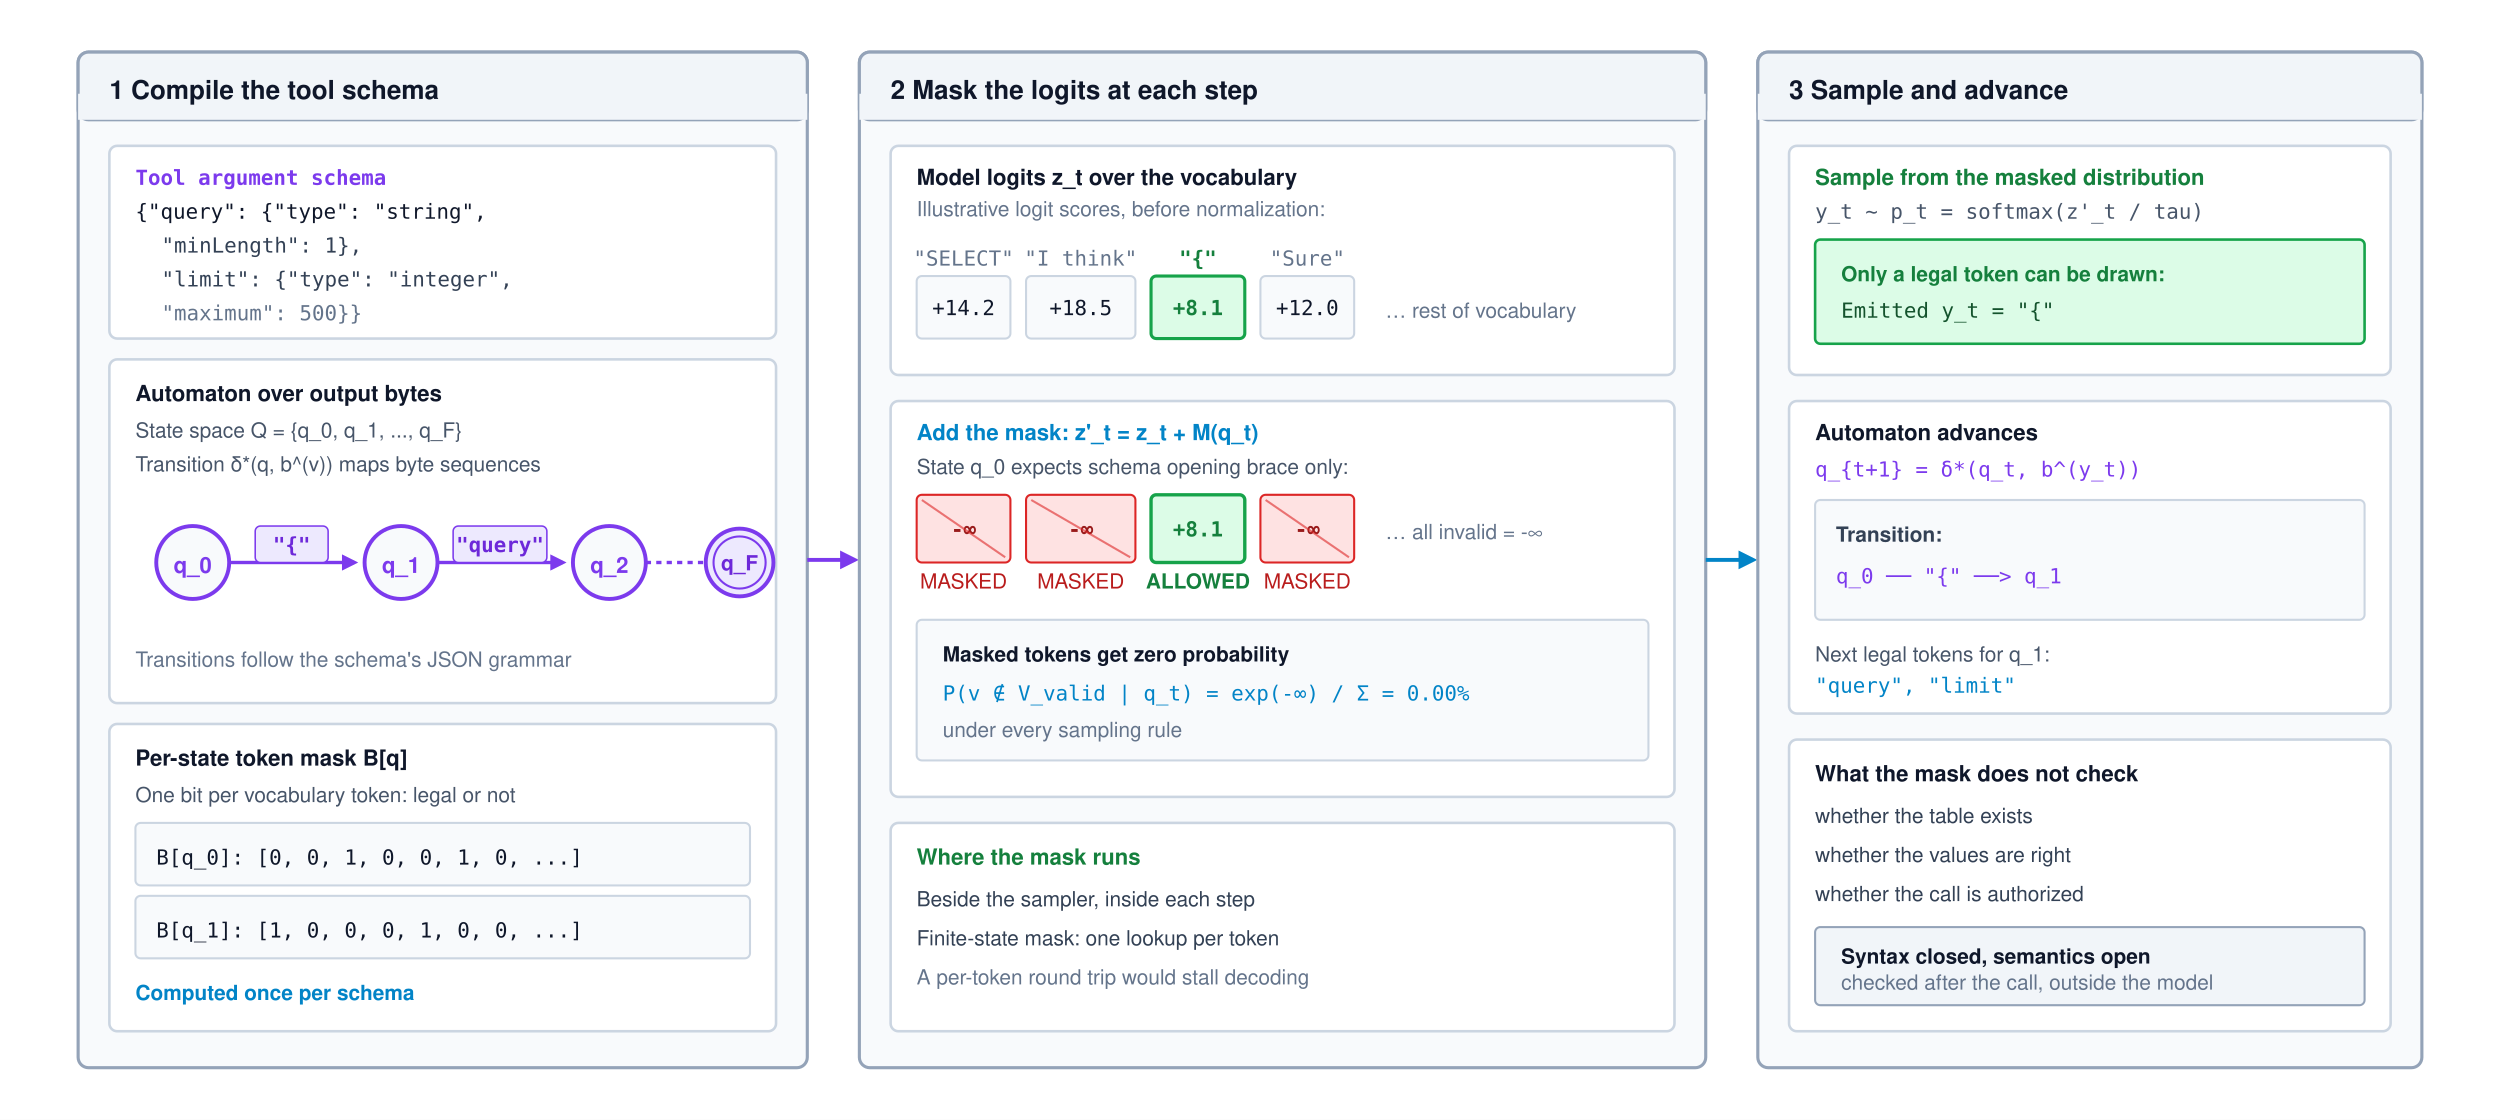
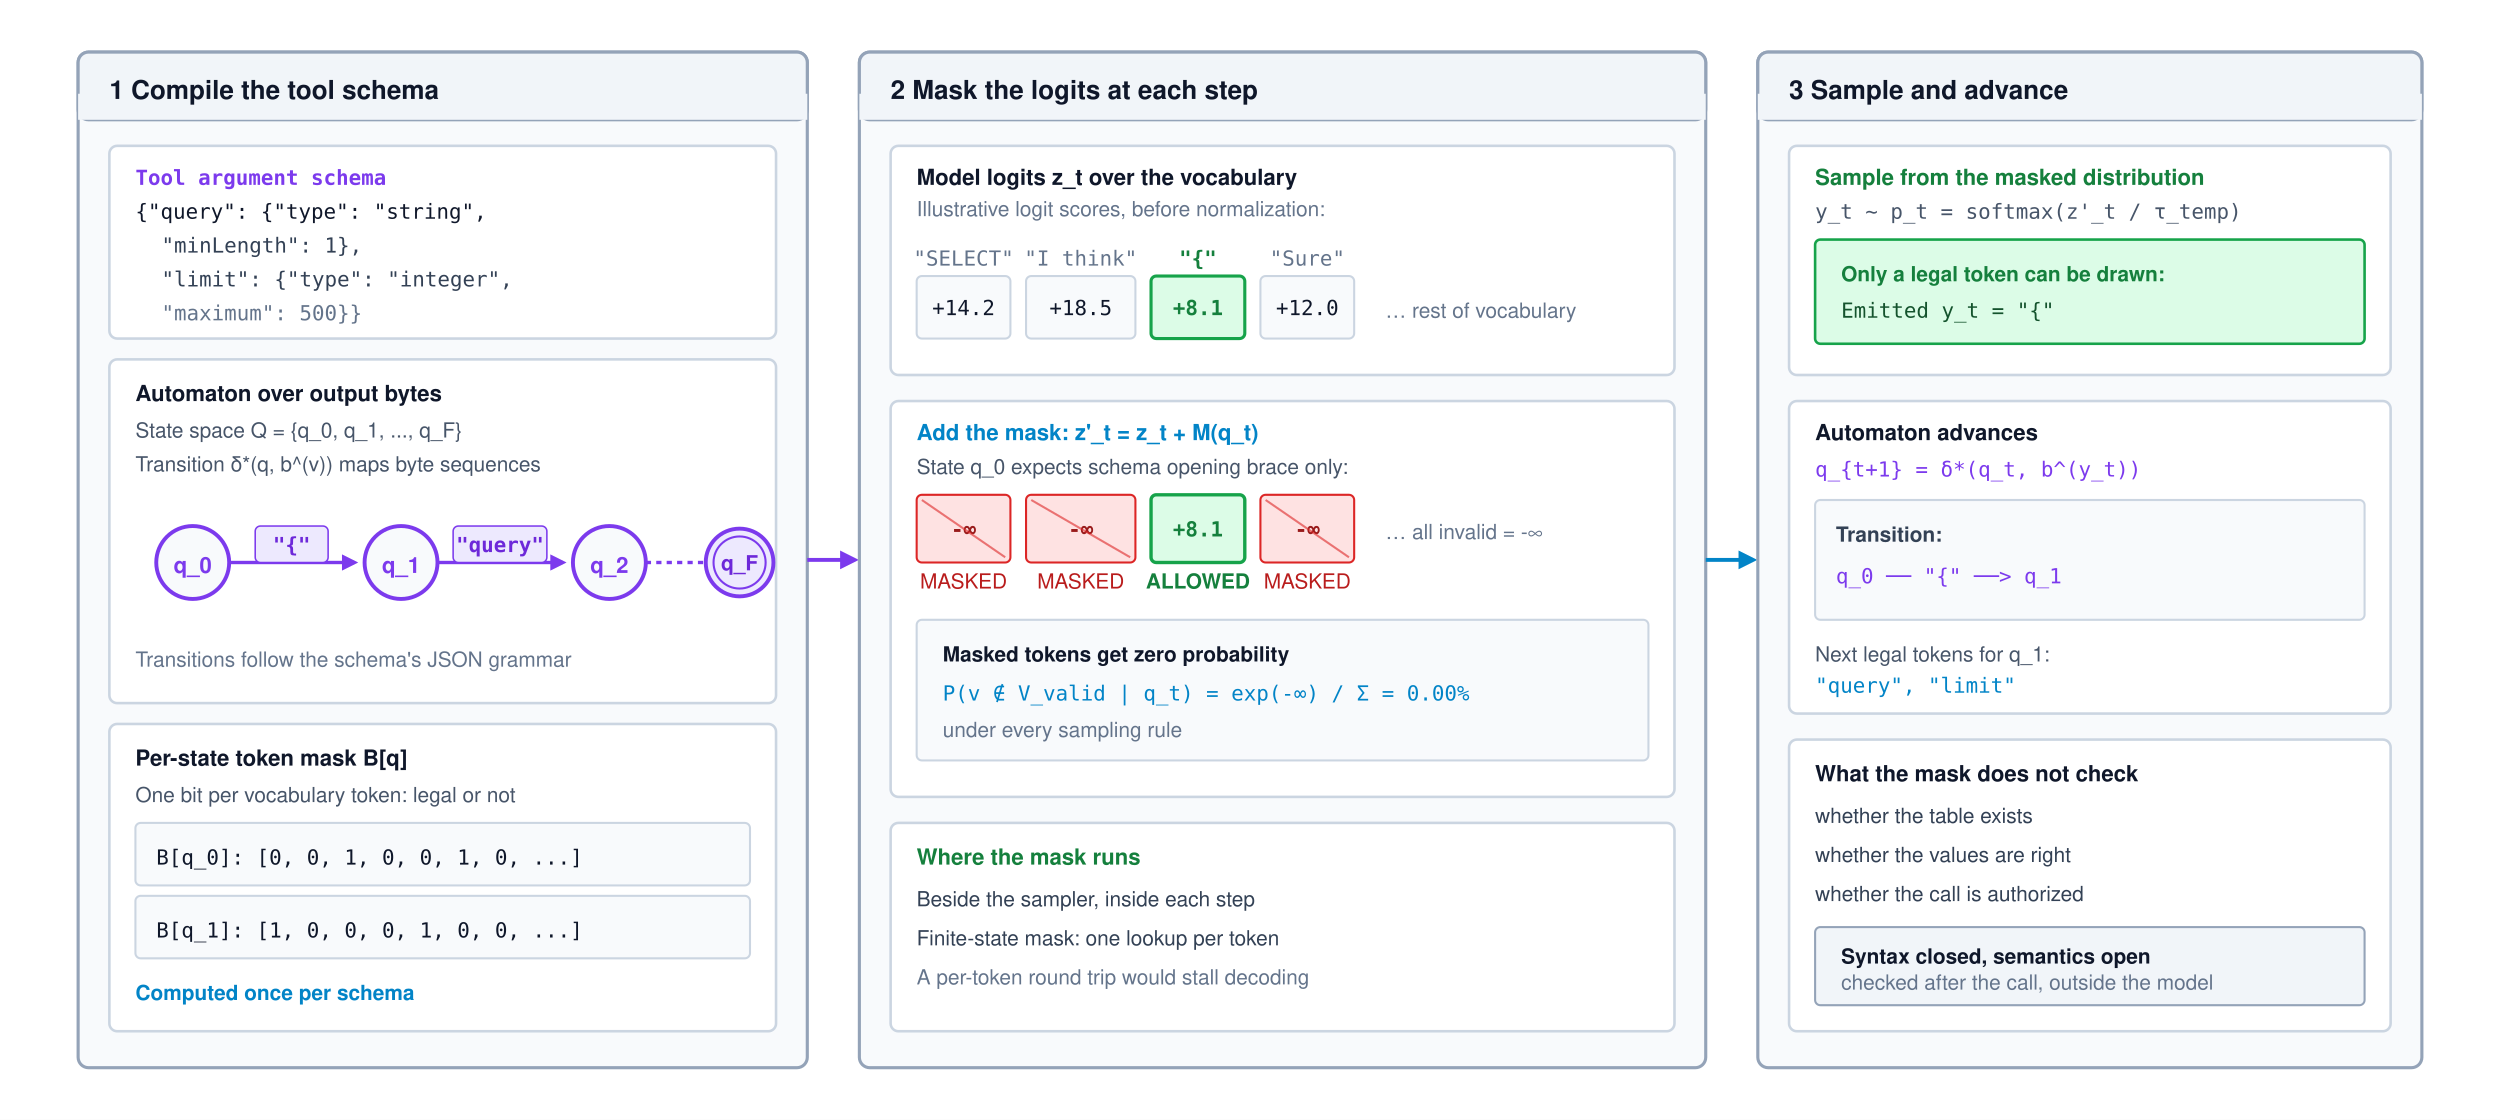
<svg xmlns="http://www.w3.org/2000/svg" viewBox="0 0 960 430" width="100%" height="100%" font-family="Helvetica Neue, Helvetica, Arial, sans-serif">
  <defs>
    <marker id="arr-blue" viewBox="0 0 10 10" refX="6" refY="5" markerWidth="6" markerHeight="6" orient="auto-start-reverse">
      <path d="M 0 1 L 8 5 L 0 9 z" fill="#0284c7" />
    </marker>
    <marker id="arr-purple" viewBox="0 0 10 10" refX="6" refY="5" markerWidth="6" markerHeight="6" orient="auto-start-reverse">
      <path d="M 0 1 L 8 5 L 0 9 z" fill="#7c3aed" />
    </marker>
    <marker id="arr-emerald" viewBox="0 0 10 10" refX="6" refY="5" markerWidth="6" markerHeight="6" orient="auto-start-reverse">
      <path d="M 0 1 L 8 5 L 0 9 z" fill="#16a34a" />
    </marker>
    <marker id="arr-slate" viewBox="0 0 10 10" refX="6" refY="5" markerWidth="6" markerHeight="6" orient="auto-start-reverse">
      <path d="M 0 1 L 8 5 L 0 9 z" fill="#64748b" />
    </marker>
  </defs>
  <rect width="960" height="430" fill="#ffffff" />
  <g transform="translate(30, 20)">
    <rect width="280" height="390" rx="4" fill="#f8fafc" stroke="#94a3b8" stroke-width="1.2" />
    <rect width="280" height="26" rx="4" fill="#f1f5f9" stroke="#94a3b8" stroke-width="1.2" />
    <rect width="280" height="10" y="16" fill="#f1f5f9" />
    <text x="12" y="18" font-size="10" font-weight="700" fill="#0f172a">1  Compile the tool schema</text>
    <g transform="translate(12, 36)">
      <rect width="256" height="74" rx="3" fill="#ffffff" stroke="#cbd5e1" stroke-width="1" />
      <text x="10" y="15" font-family="'SFMono-Regular', Consolas, monospace" font-size="8" font-weight="700" fill="#7c3aed">Tool argument schema</text>
      <text x="10" y="28" font-family="'SFMono-Regular', Consolas, monospace" font-size="8" fill="#0f172a">{"query": {"type": "string",</text>
      <text x="20" y="41" font-family="'SFMono-Regular', Consolas, monospace" font-size="8" fill="#334155">           "minLength": 1},</text>
      <text x="20" y="54" font-family="'SFMono-Regular', Consolas, monospace" font-size="8" fill="#334155"> "limit": {"type": "integer",</text>
      <text x="20" y="67" font-family="'SFMono-Regular', Consolas, monospace" font-size="8" fill="#64748b">           "maximum": 500}}</text>
    </g>
    <g transform="translate(12, 118)">
      <rect width="256" height="132" rx="3" fill="#ffffff" stroke="#cbd5e1" stroke-width="1" />
      <text x="10" y="16" font-size="8.5" font-weight="700" fill="#0f172a">Automaton over output bytes</text>
      <text x="10" y="30" font-size="8" fill="#475569">State space Q = {q_0, q_1, ..., q_F}</text>
      <text x="10" y="43" font-size="8" fill="#475569">Transition δ*(q, b^(v)) maps byte sequences</text>
      <g transform="translate(10, 56)">
        <circle cx="22" cy="22" r="14" fill="#f8fafc" stroke="#7c3aed" stroke-width="1.5" />
        <text x="22" y="26" font-size="8.5" font-weight="700" fill="#7c3aed" text-anchor="middle">q_0</text>
        <line x1="36" y1="22" x2="84" y2="22" stroke="#7c3aed" stroke-width="1.3" marker-end="url(#arr-purple)" />
        <rect x="46" y="8" width="28" height="14" rx="2" fill="#ede9fe" stroke="#7c3aed" stroke-width="0.6" />
        <text x="60" y="18" font-family="'SFMono-Regular', Consolas, monospace" font-size="8" font-weight="700" fill="#6d28d9" text-anchor="middle">"{"</text>
        <circle cx="102" cy="22" r="14" fill="#f8fafc" stroke="#7c3aed" stroke-width="1.5" />
        <text x="102" y="26" font-size="8.5" font-weight="700" fill="#7c3aed" text-anchor="middle">q_1</text>
        <line x1="116" y1="22" x2="164" y2="22" stroke="#7c3aed" stroke-width="1.3" marker-end="url(#arr-purple)" />
        <rect x="122" y="8" width="36" height="14" rx="2" fill="#ede9fe" stroke="#7c3aed" stroke-width="0.6" />
        <text x="140" y="18" font-family="'SFMono-Regular', Consolas, monospace" font-size="8" font-weight="700" fill="#6d28d9" text-anchor="middle">"query"</text>
        <circle cx="182" cy="22" r="14" fill="#f8fafc" stroke="#7c3aed" stroke-width="1.5" />
        <text x="182" y="26" font-size="8.5" font-weight="700" fill="#7c3aed" text-anchor="middle">q_2</text>
        <line x1="196" y1="22" x2="220" y2="22" stroke="#7c3aed" stroke-width="1.3" stroke-dasharray="2,2" />
        <circle cx="232" cy="22" r="13" fill="#ede9fe" stroke="#7c3aed" stroke-width="1.5" />
        <circle cx="232" cy="22" r="10" fill="none" stroke="#7c3aed" stroke-width="0.8" />
        <text x="232" y="25" font-size="8" font-weight="700" fill="#6d28d9" text-anchor="middle">q_F</text>
      </g>
      <text x="10" y="118" font-size="8" fill="#64748b">Transitions follow the schema's JSON grammar</text>
    </g>
    <g transform="translate(12, 258)">
      <rect width="256" height="118" rx="3" fill="#ffffff" stroke="#cbd5e1" stroke-width="1" />
      <text x="10" y="16" font-size="8.5" font-weight="700" fill="#0f172a">Per-state token mask B[q]</text>
      <text x="10" y="30" font-size="8" fill="#475569">One bit per vocabulary token: legal or not</text>
      <g transform="translate(10, 38)">
        <rect width="236" height="24" rx="2" fill="#f8fafc" stroke="#cbd5e1" stroke-width="0.8" />
        <text x="8" y="16" font-family="'SFMono-Regular', Consolas, monospace" font-size="8" fill="#0f172a">B[q_0]: [0, 0, 1, 0, 0, 1, 0, ...]</text>
      </g>
      <g transform="translate(10, 66)">
        <rect width="236" height="24" rx="2" fill="#f8fafc" stroke="#cbd5e1" stroke-width="0.8" />
        <text x="8" y="16" font-family="'SFMono-Regular', Consolas, monospace" font-size="8" fill="#0f172a">B[q_1]: [1, 0, 0, 0, 1, 0, 0, ...]</text>
      </g>
      <text x="10" y="106" font-size="8" font-weight="600" fill="#0284c7">Computed once per schema</text>
    </g>
  </g>
  <line x1="310" y1="215" x2="328" y2="215" stroke="#7c3aed" stroke-width="1.5" marker-end="url(#arr-purple)" />
  <g transform="translate(330, 20)">
    <rect width="325" height="390" rx="4" fill="#f8fafc" stroke="#94a3b8" stroke-width="1.2" />
    <rect width="325" height="26" rx="4" fill="#f1f5f9" stroke="#94a3b8" stroke-width="1.2" />
    <rect width="325" height="10" y="16" fill="#f1f5f9" />
    <text x="12" y="18" font-size="10" font-weight="700" fill="#0f172a">2  Mask the logits at each step</text>
    <g transform="translate(12, 36)">
      <rect width="301" height="88" rx="3" fill="#ffffff" stroke="#cbd5e1" stroke-width="1" />
      <text x="10" y="15" font-size="8.5" font-weight="700" fill="#0f172a">Model logits z_t over the vocabulary</text>
      <text x="10" y="27" font-size="8" fill="#64748b">Illustrative logit scores, before normalization:</text>
      <g transform="translate(10, 36)">
        <g transform="translate(0, 0)">
          <text x="18" y="10" font-family="'SFMono-Regular', Consolas, monospace" font-size="8" fill="#64748b" text-anchor="middle">"SELECT"</text>
          <rect y="14" width="36" height="24" rx="2" fill="#f8fafc" stroke="#cbd5e1" stroke-width="0.8" />
          <text x="18" y="29" font-family="'SFMono-Regular', Consolas, monospace" font-size="8" fill="#0f172a" text-anchor="middle">+14.2</text>
        </g>
        <g transform="translate(42, 0)">
          <text x="21" y="10" font-family="'SFMono-Regular', Consolas, monospace" font-size="8" fill="#64748b" text-anchor="middle">"I think"</text>
          <rect y="14" width="42" height="24" rx="2" fill="#f8fafc" stroke="#cbd5e1" stroke-width="0.8" />
          <text x="21" y="29" font-family="'SFMono-Regular', Consolas, monospace" font-size="8" fill="#0f172a" text-anchor="middle">+18.5</text>
        </g>
        <g transform="translate(90, 0)">
          <text x="18" y="10" font-family="'SFMono-Regular', Consolas, monospace" font-size="8" font-weight="700" fill="#15803d" text-anchor="middle">"{"</text>
          <rect y="14" width="36" height="24" rx="2" fill="#dcfce7" stroke="#16a34a" stroke-width="1.2" />
          <text x="18" y="29" font-family="'SFMono-Regular', Consolas, monospace" font-size="8" font-weight="700" fill="#15803d" text-anchor="middle">+8.1</text>
        </g>
        <g transform="translate(132, 0)">
          <text x="18" y="10" font-family="'SFMono-Regular', Consolas, monospace" font-size="8" fill="#64748b" text-anchor="middle">"Sure"</text>
          <rect y="14" width="36" height="24" rx="2" fill="#f8fafc" stroke="#cbd5e1" stroke-width="0.8" />
          <text x="18" y="29" font-family="'SFMono-Regular', Consolas, monospace" font-size="8" fill="#0f172a" text-anchor="middle">+12.0</text>
        </g>
        <text x="180" y="30" font-size="8" fill="#64748b">… rest of vocabulary</text>
      </g>
    </g>
    <g transform="translate(12, 134)">
      <rect width="301" height="152" rx="3" fill="#ffffff" stroke="#cbd5e1" stroke-width="1" />
      <text x="10" y="15" font-size="8.5" font-weight="700" fill="#0284c7">Add the mask: z'_t = z_t + M(q_t)</text>
      <text x="10" y="28" font-size="8" fill="#475569">State q_0 expects schema opening brace only:</text>
      <g transform="translate(10, 36)">
        <g transform="translate(0, 0)">
          <rect y="0" width="36" height="26" rx="2" fill="#fee2e2" stroke="#dc2626" stroke-width="0.8" />
          <text x="18" y="16" font-family="'SFMono-Regular', Consolas, monospace" font-size="8" font-weight="700" fill="#991b1b" text-anchor="middle">-∞</text>
          <line x1="2" y1="2" x2="34" y2="24" stroke="#dc2626" stroke-width="0.8" opacity="0.6" />
          <text x="18" y="36" font-size="8" fill="#b91c1c" text-anchor="middle">MASKED</text>
        </g>
        <g transform="translate(42, 0)">
          <rect y="0" width="42" height="26" rx="2" fill="#fee2e2" stroke="#dc2626" stroke-width="0.8" />
          <text x="21" y="16" font-family="'SFMono-Regular', Consolas, monospace" font-size="8" font-weight="700" fill="#991b1b" text-anchor="middle">-∞</text>
          <line x1="2" y1="2" x2="40" y2="24" stroke="#dc2626" stroke-width="0.8" opacity="0.6" />
          <text x="21" y="36" font-size="8" fill="#b91c1c" text-anchor="middle">MASKED</text>
        </g>
        <g transform="translate(90, 0)">
          <rect y="0" width="36" height="26" rx="2" fill="#dcfce7" stroke="#16a34a" stroke-width="1.3" />
          <text x="18" y="16" font-family="'SFMono-Regular', Consolas, monospace" font-size="8" font-weight="700" fill="#15803d" text-anchor="middle">+8.1</text>
          <text x="18" y="36" font-size="8" font-weight="700" fill="#15803d" text-anchor="middle">ALLOWED</text>
        </g>
        <g transform="translate(132, 0)">
          <rect y="0" width="36" height="26" rx="2" fill="#fee2e2" stroke="#dc2626" stroke-width="0.8" />
          <text x="18" y="16" font-family="'SFMono-Regular', Consolas, monospace" font-size="8" font-weight="700" fill="#991b1b" text-anchor="middle">-∞</text>
          <line x1="2" y1="2" x2="34" y2="24" stroke="#dc2626" stroke-width="0.8" opacity="0.6" />
          <text x="18" y="36" font-size="8" fill="#b91c1c" text-anchor="middle">MASKED</text>
        </g>
        <text x="180" y="17" font-size="8" fill="#64748b">… all invalid = -∞</text>
      </g>
      <g transform="translate(10, 84)">
        <rect width="281" height="54" rx="2" fill="#f8fafc" stroke="#cbd5e1" stroke-width="0.8" />
        <text x="10" y="16" font-size="8" font-weight="700" fill="#0f172a">Masked tokens get zero probability</text>
        <text x="10" y="31" font-family="'SFMono-Regular', Consolas, monospace" font-size="8" fill="#0284c7">P(v ∉ V_valid | q_t) = exp(-∞) / Σ = 0.00%</text>
        <text x="10" y="45" font-size="8" fill="#64748b">under every sampling rule</text>
      </g>
    </g>
    <g transform="translate(12, 296)">
      <rect width="301" height="80" rx="3" fill="#ffffff" stroke="#cbd5e1" stroke-width="1" />
      <text x="10" y="16" font-size="8.5" font-weight="700" fill="#15803d">Where the mask runs</text>
      <text x="10" y="32" font-size="8" fill="#334155">Beside the sampler, inside each step</text>
      <text x="10" y="47" font-size="8" fill="#334155">Finite-state mask: one lookup per token</text>
      <text x="10" y="62" font-size="8" fill="#64748b">A per-token round trip would stall decoding</text>
    </g>
  </g>
  <line x1="655" y1="215" x2="673" y2="215" stroke="#0284c7" stroke-width="1.5" marker-end="url(#arr-blue)" />
  <g transform="translate(675, 20)">
    <rect width="255" height="390" rx="4" fill="#f8fafc" stroke="#94a3b8" stroke-width="1.2" />
    <rect width="255" height="26" rx="4" fill="#f1f5f9" stroke="#94a3b8" stroke-width="1.2" />
    <rect width="255" height="10" y="16" fill="#f1f5f9" />
    <text x="12" y="18" font-size="10" font-weight="700" fill="#0f172a">3  Sample and advance</text>
    <g transform="translate(12, 36)">
      <rect width="231" height="88" rx="3" fill="#ffffff" stroke="#cbd5e1" stroke-width="1" />
      <text x="10" y="15" font-size="8.5" font-weight="700" fill="#15803d">Sample from the masked distribution</text>
-       <text x="10" y="28" font-family="'SFMono-Regular', Consolas, monospace" font-size="8" fill="#475569">y_t ~ p_t = softmax(z'_t / tau)</text>
+       <text x="10" y="28" font-family="'SFMono-Regular', Consolas, monospace" font-size="8" fill="#475569">y_t ~ p_t = softmax(z'_t / τ_temp)</text>
      <g transform="translate(10, 36)">
        <rect width="211" height="40" rx="2" fill="#dcfce7" stroke="#16a34a" stroke-width="1" />
        <text x="10" y="16" font-size="8" font-weight="700" fill="#15803d">Only a legal token can be drawn:</text>
        <text x="10" y="30" font-family="'SFMono-Regular', Consolas, monospace" font-size="8" fill="#14532d">Emitted y_t = "{"</text>
      </g>
    </g>
    <g transform="translate(12, 134)">
      <rect width="231" height="120" rx="3" fill="#ffffff" stroke="#cbd5e1" stroke-width="1" />
      <text x="10" y="15" font-size="8.5" font-weight="700" fill="#0f172a">Automaton advances</text>
      <text x="10" y="29" font-family="'SFMono-Regular', Consolas, monospace" font-size="8" fill="#7c3aed">q_{t+1} = δ*(q_t, b^(y_t))</text>
      <g transform="translate(10, 38)">
        <rect width="211" height="46" rx="2" fill="#f8fafc" stroke="#cbd5e1" stroke-width="0.8" />
        <text x="8" y="16" font-size="8" font-weight="700" fill="#334155">Transition:</text>
        <text x="8" y="32" font-family="'SFMono-Regular', Consolas, monospace" font-size="8" fill="#7c3aed">q_0  ── "{" ──&gt;  q_1</text>
      </g>
      <text x="10" y="100" font-size="8" fill="#475569">Next legal tokens for q_1:</text>
      <text x="10" y="112" font-family="'SFMono-Regular', Consolas, monospace" font-size="8" fill="#0284c7">"query", "limit"</text>
    </g>
    <g transform="translate(12, 264)">
      <rect width="231" height="112" rx="3" fill="#ffffff" stroke="#cbd5e1" stroke-width="1" />
      <text x="10" y="16" font-size="8.5" font-weight="700" fill="#0f172a">What the mask does not check</text>
      <text x="10" y="32" font-size="8" fill="#334155">whether the table exists</text>
      <text x="10" y="47" font-size="8" fill="#334155">whether the values are right</text>
      <text x="10" y="62" font-size="8" fill="#334155">whether the call is authorized</text>
      <g transform="translate(10, 72)">
        <rect width="211" height="30" rx="2" fill="#f1f5f9" stroke="#94a3b8" stroke-width="0.8" />
        <text x="10" y="14" font-size="8" font-weight="700" fill="#0f172a">Syntax closed, semantics open</text>
        <text x="10" y="24" font-size="8" fill="#64748b">checked after the call, outside the model</text>
      </g>
    </g>
  </g>
</svg>
